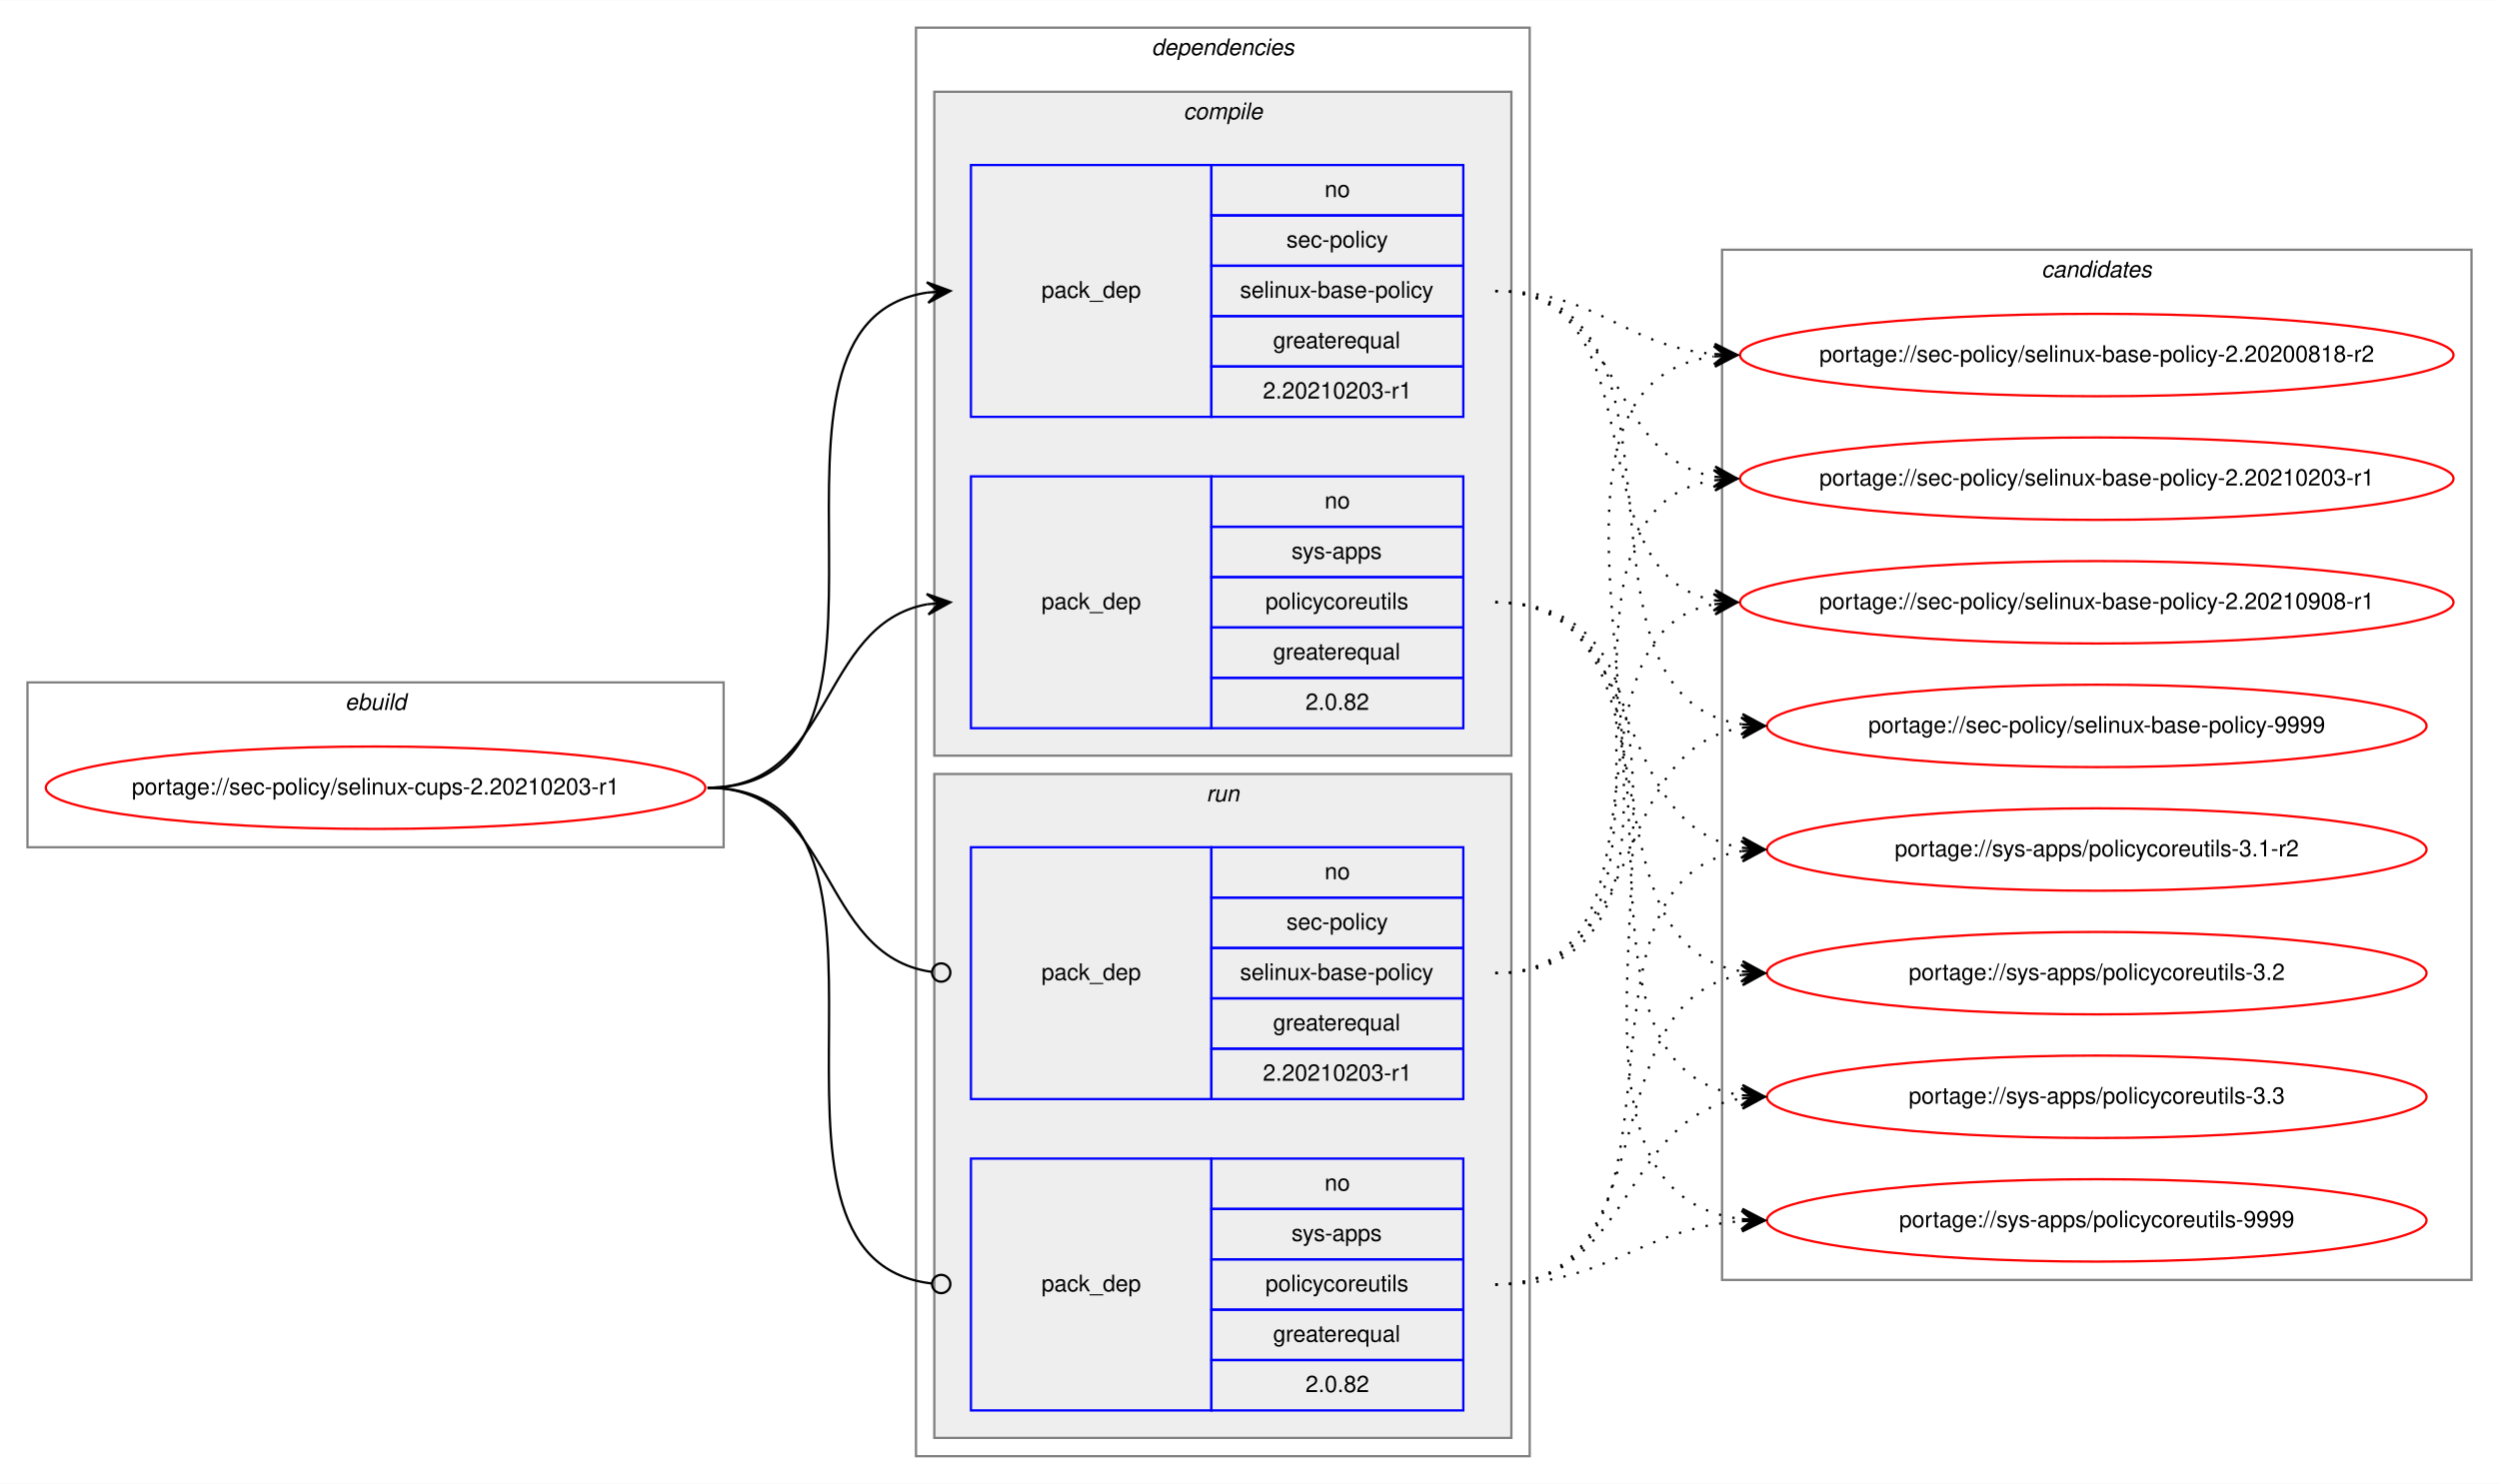
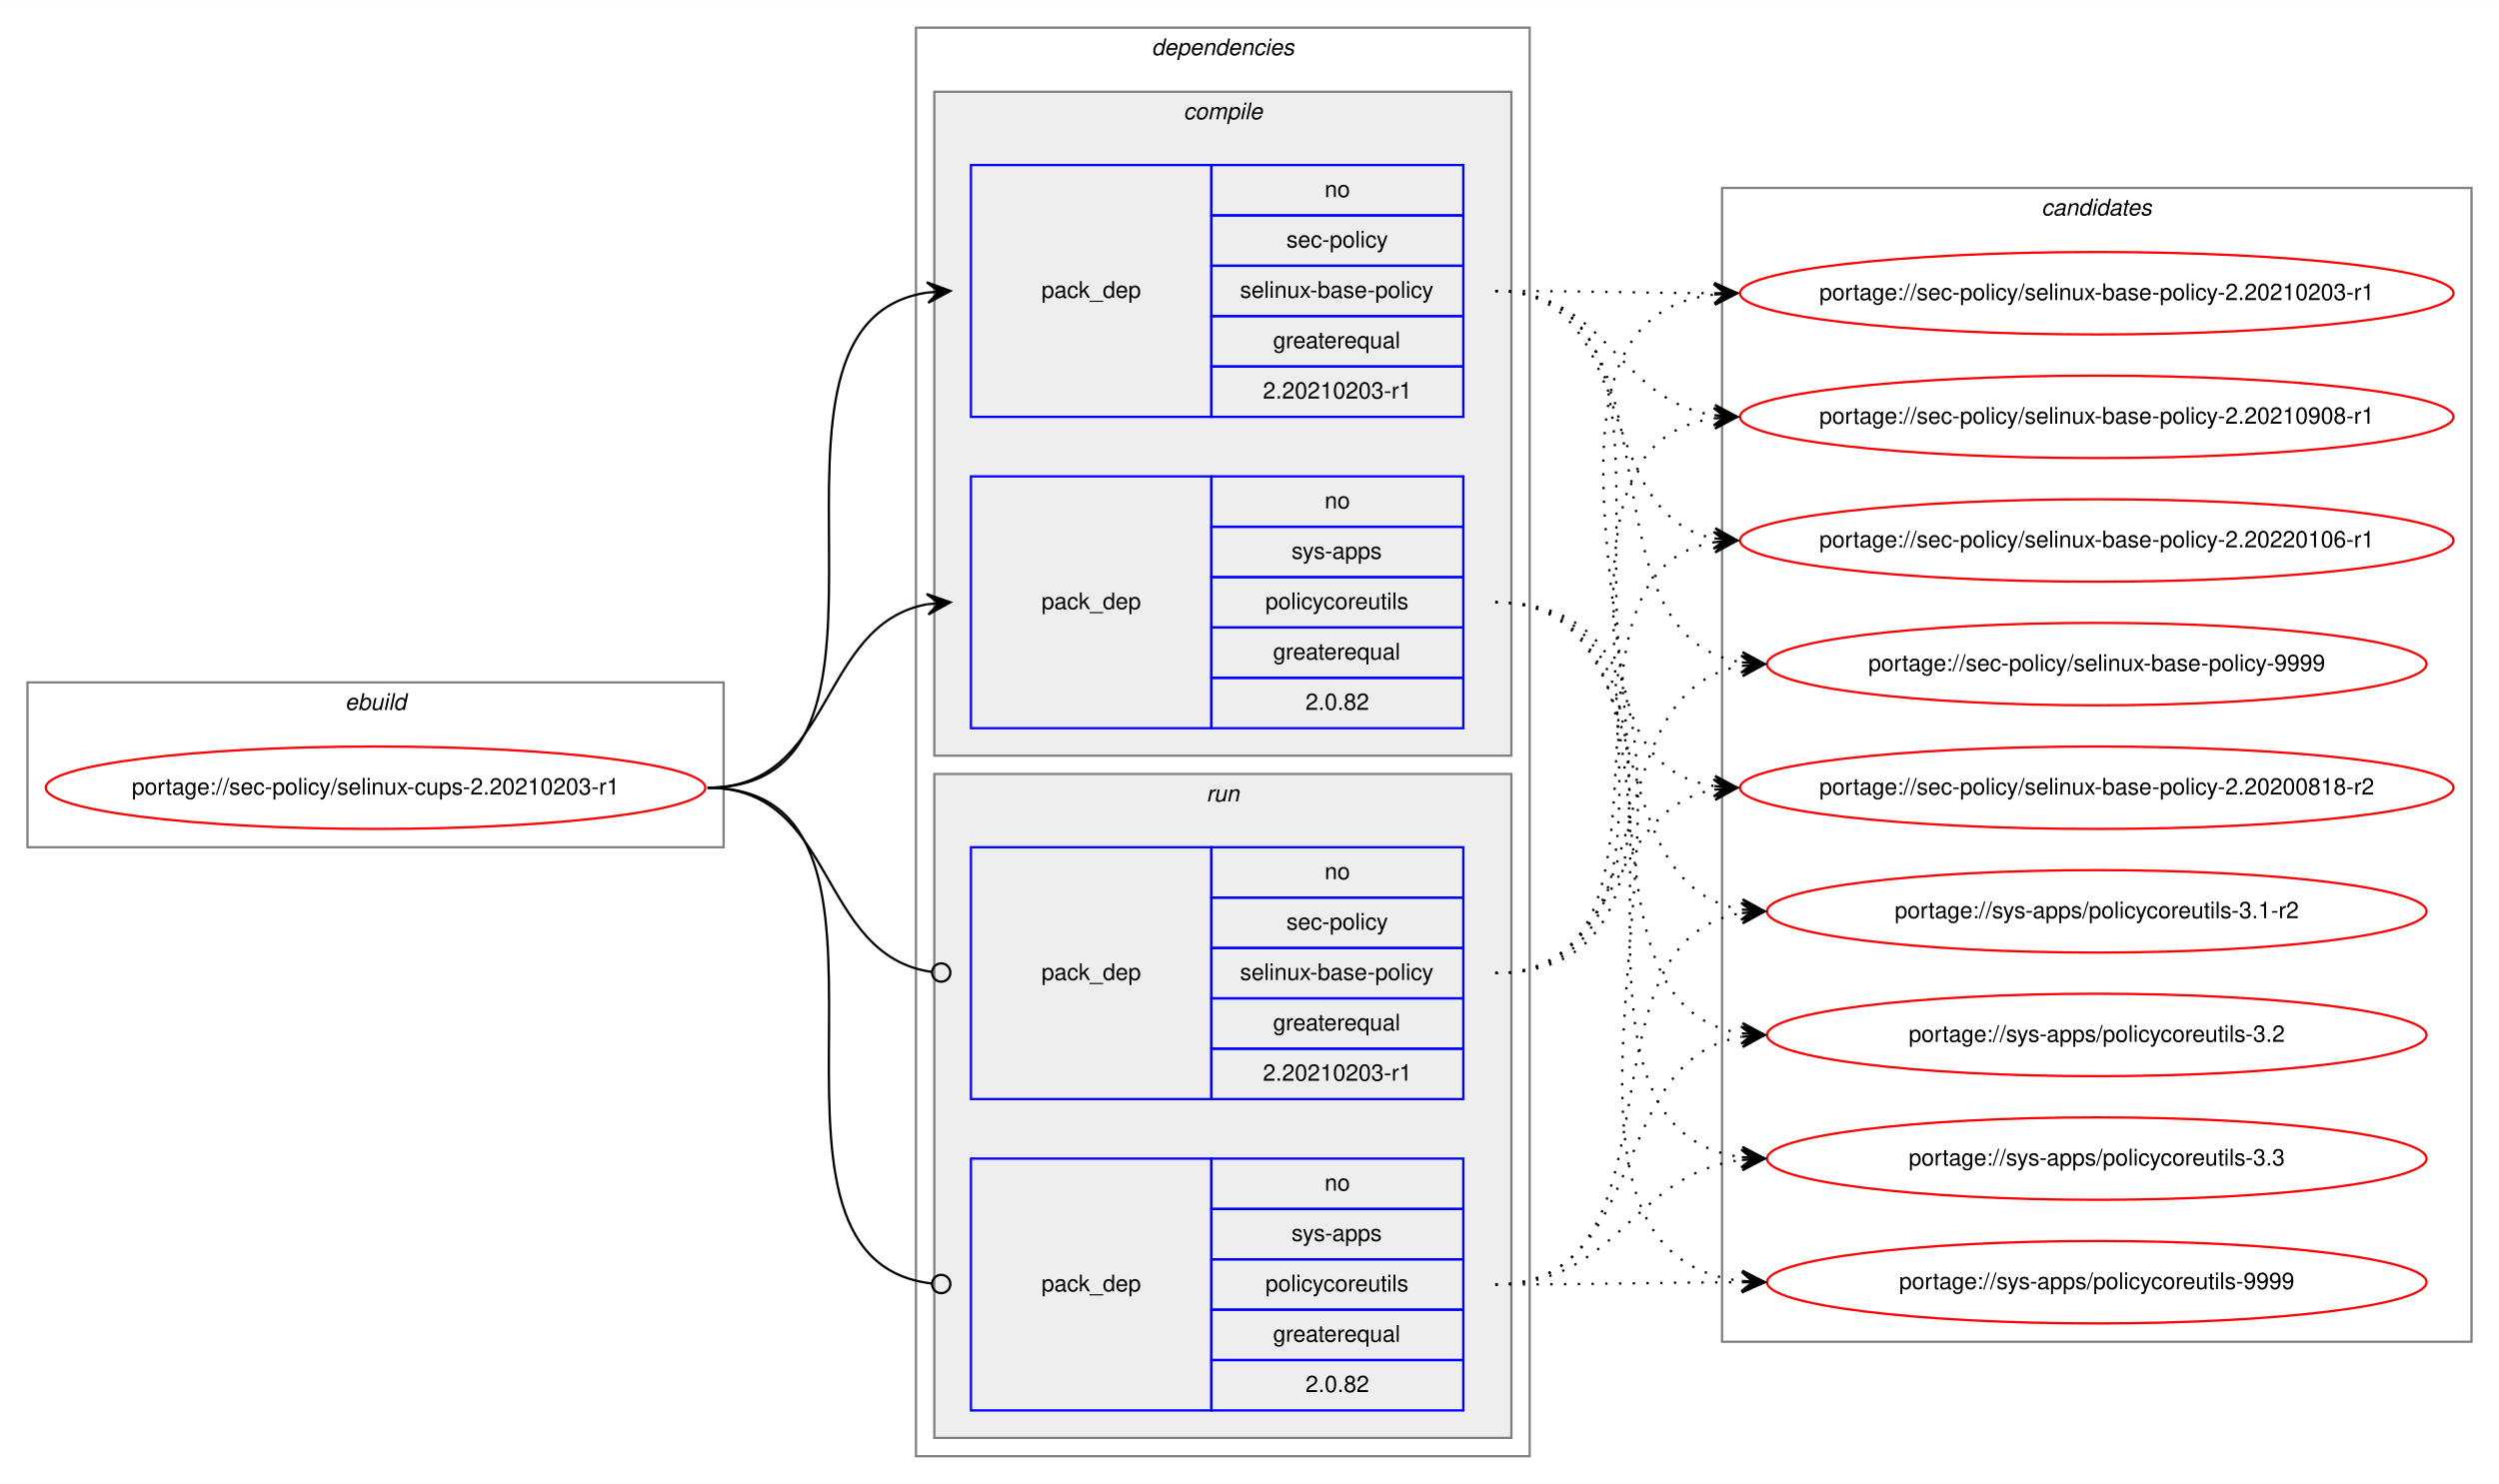
<svg xmlns="http://www.w3.org/2000/svg" xmlns:xlink="http://www.w3.org/1999/xlink" width="1091pt" height="648pt" viewBox="0.00 0.00 1091.28 648.00">
  <g id="graph0" class="graph" transform="scale(1 1) rotate(0) translate(4 644)">
    <polygon fill="white" stroke="transparent" points="-4,4 -4,-644 1087.28,-644 1087.28,4 -4,4" />
    <g id="clust1" class="cluster">
      <polygon fill="none" stroke="gray" points="8,-274 8,-346 312,-346 312,-274 8,-274" />
      <text text-anchor="start" x="146.66" y="-334" font-family="Helvetica,sans-Serif" font-style="italic" font-size="10.00">ebuild</text>
    </g>
    <g id="clust2" class="cluster">
      <polygon fill="none" stroke="gray" points="396,-8 396,-632 664,-632 664,-8 396,-8" />
      <text text-anchor="start" x="498.88" y="-620" font-family="Helvetica,sans-Serif" font-style="italic" font-size="10.00">dependencies</text>
    </g>
    <g id="clust3" class="cluster">
      <polygon fill="#eeeeee" stroke="gray" points="404,-314 404,-604 656,-604 656,-314 404,-314" />
      <text text-anchor="start" x="512.78" y="-592" font-family="Helvetica,sans-Serif" font-style="italic" font-size="10.00">compile</text>
    </g>
    <g id="clust7" class="cluster">
      <polygon fill="#eeeeee" stroke="gray" points="404,-16 404,-306 656,-306 656,-16 404,-16" />
      <text text-anchor="start" x="522.78" y="-294" font-family="Helvetica,sans-Serif" font-style="italic" font-size="10.00">run</text>
    </g>
    <g id="clust10" class="cluster">
-       <polygon fill="none" stroke="gray" points="748,-85 748,-535 1075.28,-535 1075.28,-85 748,-85" />
-       <text text-anchor="start" x="887.47" y="-523" font-family="Helvetica,sans-Serif" font-style="italic" font-size="10.00">candidates</text>
+       <polygon fill="none" stroke="gray" points="748,-58 748,-562 1075.28,-562 1075.28,-58 748,-58" />
+       <text text-anchor="start" x="887.47" y="-550" font-family="Helvetica,sans-Serif" font-style="italic" font-size="10.00">candidates</text>
    </g>
    <g id="node1" class="node">
      <g id="a_node1">
        <a xlink:href="../sec-policy/selinux-cups-2.20210203-r1.svg" xlink:title="portage://sec-policy/selinux-cups-2.20210203-r1">
          <ellipse fill="none" stroke="red" cx="160" cy="-300" rx="144" ry="18" />
          <text text-anchor="middle" x="160" y="-297" font-family="Helvetica,sans-Serif" font-size="10.00">portage://sec-policy/selinux-cups-2.20210203-r1</text>
        </a>
      </g>
    </g>
    <g id="node2" class="node">
      <polygon fill="none" stroke="blue" points="420,-462 420,-572 525,-572 525,-462 420,-462" />
      <text text-anchor="start" x="450.82" y="-514" font-family="Helvetica,sans-Serif" font-size="10.00">pack_dep</text>
      <polygon fill="none" stroke="blue" points="525,-550 525,-572 635,-572 635,-550 525,-550" />
      <text text-anchor="start" x="574.44" y="-558" font-family="Helvetica,sans-Serif" font-size="10.00">no</text>
      <polygon fill="none" stroke="blue" points="525,-528 525,-550 635,-550 635,-528 525,-528" />
      <text text-anchor="start" x="557.78" y="-536" font-family="Helvetica,sans-Serif" font-size="10.00">sec-policy</text>
      <polygon fill="none" stroke="blue" points="525,-506 525,-528 635,-528 635,-506 525,-506" />
      <text text-anchor="start" x="537.5" y="-514" font-family="Helvetica,sans-Serif" font-size="10.00">selinux-base-policy</text>
      <polygon fill="none" stroke="blue" points="525,-484 525,-506 635,-506 635,-484 525,-484" />
      <text text-anchor="start" x="551.94" y="-492" font-family="Helvetica,sans-Serif" font-size="10.00">greaterequal</text>
      <polygon fill="none" stroke="blue" points="525,-462 525,-484 635,-484 635,-462 525,-462" />
      <text text-anchor="start" x="547.49" y="-470" font-family="Helvetica,sans-Serif" font-size="10.00">2.20210203-r1</text>
    </g>
    <g id="edge1" class="edge">
      <path fill="none" stroke="black" d="M305,-300C408.77,-300 310.64,-502.83 401.01,-516.3" />
      <polygon fill="black" stroke="black" points="411,-517 400.71,-520.79 406.01,-516.65 401.02,-516.3 401.02,-516.3 401.02,-516.3 406.01,-516.65 401.34,-511.81 411,-517 411,-517" />
    </g>
    <g id="node3" class="node">
      <polygon fill="none" stroke="blue" points="420,-326 420,-436 525,-436 525,-326 420,-326" />
      <text text-anchor="start" x="450.82" y="-378" font-family="Helvetica,sans-Serif" font-size="10.00">pack_dep</text>
      <polygon fill="none" stroke="blue" points="525,-414 525,-436 635,-436 635,-414 525,-414" />
      <text text-anchor="start" x="574.44" y="-422" font-family="Helvetica,sans-Serif" font-size="10.00">no</text>
      <polygon fill="none" stroke="blue" points="525,-392 525,-414 635,-414 635,-392 525,-392" />
      <text text-anchor="start" x="560" y="-400" font-family="Helvetica,sans-Serif" font-size="10.00">sys-apps</text>
      <polygon fill="none" stroke="blue" points="525,-370 525,-392 635,-392 635,-370 525,-370" />
      <text text-anchor="start" x="548.61" y="-378" font-family="Helvetica,sans-Serif" font-size="10.00">policycoreutils</text>
      <polygon fill="none" stroke="blue" points="525,-348 525,-370 635,-370 635,-348 525,-348" />
      <text text-anchor="start" x="551.94" y="-356" font-family="Helvetica,sans-Serif" font-size="10.00">greaterequal</text>
      <polygon fill="none" stroke="blue" points="525,-326 525,-348 635,-348 635,-326 525,-326" />
      <text text-anchor="start" x="566.1" y="-334" font-family="Helvetica,sans-Serif" font-size="10.00">2.0.82</text>
    </g>
    <g id="edge2" class="edge">
      <path fill="none" stroke="black" d="M305,-300C360.7,-300 352.97,-371.49 400.99,-380.15" />
      <polygon fill="black" stroke="black" points="411,-381 400.65,-384.63 406.02,-380.57 401.04,-380.15 401.04,-380.15 401.04,-380.15 406.02,-380.57 401.42,-375.67 411,-381 411,-381" />
    </g>
    <g id="node4" class="node">
      <polygon fill="none" stroke="blue" points="420,-164 420,-274 525,-274 525,-164 420,-164" />
      <text text-anchor="start" x="450.82" y="-216" font-family="Helvetica,sans-Serif" font-size="10.00">pack_dep</text>
      <polygon fill="none" stroke="blue" points="525,-252 525,-274 635,-274 635,-252 525,-252" />
      <text text-anchor="start" x="574.44" y="-260" font-family="Helvetica,sans-Serif" font-size="10.00">no</text>
      <polygon fill="none" stroke="blue" points="525,-230 525,-252 635,-252 635,-230 525,-230" />
      <text text-anchor="start" x="557.78" y="-238" font-family="Helvetica,sans-Serif" font-size="10.00">sec-policy</text>
      <polygon fill="none" stroke="blue" points="525,-208 525,-230 635,-230 635,-208 525,-208" />
      <text text-anchor="start" x="537.5" y="-216" font-family="Helvetica,sans-Serif" font-size="10.00">selinux-base-policy</text>
      <polygon fill="none" stroke="blue" points="525,-186 525,-208 635,-208 635,-186 525,-186" />
      <text text-anchor="start" x="551.94" y="-194" font-family="Helvetica,sans-Serif" font-size="10.00">greaterequal</text>
      <polygon fill="none" stroke="blue" points="525,-164 525,-186 635,-186 635,-164 525,-164" />
      <text text-anchor="start" x="547.49" y="-172" font-family="Helvetica,sans-Serif" font-size="10.00">2.20210203-r1</text>
    </g>
    <g id="edge3" class="edge">
      <path fill="none" stroke="black" d="M305,-300C361.4,-300 352.77,-226.72 402.81,-219.56" />
      <ellipse fill="none" stroke="black" cx="407.01" cy="-219.27" rx="4" ry="4" />
    </g>
    <g id="node5" class="node">
      <polygon fill="none" stroke="blue" points="420,-28 420,-138 525,-138 525,-28 420,-28" />
      <text text-anchor="start" x="450.82" y="-80" font-family="Helvetica,sans-Serif" font-size="10.00">pack_dep</text>
      <polygon fill="none" stroke="blue" points="525,-116 525,-138 635,-138 635,-116 525,-116" />
      <text text-anchor="start" x="574.44" y="-124" font-family="Helvetica,sans-Serif" font-size="10.00">no</text>
      <polygon fill="none" stroke="blue" points="525,-94 525,-116 635,-116 635,-94 525,-94" />
      <text text-anchor="start" x="560" y="-102" font-family="Helvetica,sans-Serif" font-size="10.00">sys-apps</text>
      <polygon fill="none" stroke="blue" points="525,-72 525,-94 635,-94 635,-72 525,-72" />
      <text text-anchor="start" x="548.61" y="-80" font-family="Helvetica,sans-Serif" font-size="10.00">policycoreutils</text>
      <polygon fill="none" stroke="blue" points="525,-50 525,-72 635,-72 635,-50 525,-50" />
      <text text-anchor="start" x="551.94" y="-58" font-family="Helvetica,sans-Serif" font-size="10.00">greaterequal</text>
      <polygon fill="none" stroke="blue" points="525,-28 525,-50 635,-50 635,-28 525,-28" />
      <text text-anchor="start" x="566.1" y="-36" font-family="Helvetica,sans-Serif" font-size="10.00">2.0.82</text>
    </g>
    <g id="edge4" class="edge">
      <path fill="none" stroke="black" d="M305,-300C409.51,-300 309.24,-94.29 402.95,-83.44" />
      <ellipse fill="none" stroke="black" cx="407.01" cy="-83.22" rx="4" ry="4" />
    </g>
    <g id="node6" class="node">
      <g id="a_node6">
        <a xlink:href="../sec-policy/selinux-base-policy-2.20200818-r2.svg" xlink:title="portage://sec-policy/selinux-base-policy-2.20200818-r2">
-           <ellipse fill="none" stroke="red" cx="911.64" cy="-489" rx="155.78" ry="18" />
-           <text text-anchor="middle" x="911.64" y="-486" font-family="Helvetica,sans-Serif" font-size="10.00">portage://sec-policy/selinux-base-policy-2.20200818-r2</text>
+           <ellipse fill="none" stroke="red" cx="911.64" cy="-300" rx="155.78" ry="18" />
+           <text text-anchor="middle" x="911.64" y="-297" font-family="Helvetica,sans-Serif" font-size="10.00">portage://sec-policy/selinux-base-policy-2.20200818-r2</text>
        </a>
      </g>
    </g>
    <g id="edge5" class="edge">
-       <path fill="none" stroke="black" stroke-dasharray="1,5" d="M649,-517C693.97,-517 704.59,-493 744.46,-489.44" />
-       <polygon fill="black" stroke="black" points="754.64,-489 744.84,-493.93 749.65,-489.22 744.65,-489.43 744.65,-489.43 744.65,-489.43 749.65,-489.22 744.46,-484.94 754.64,-489 754.64,-489" />
+       <path fill="none" stroke="black" stroke-dasharray="1,5" d="M649,-517C752.7,-517 654.37,-314.17 744.66,-300.7" />
+       <polygon fill="black" stroke="black" points="754.64,-300 744.98,-305.19 749.65,-300.35 744.67,-300.7 744.67,-300.7 744.67,-300.7 749.65,-300.35 744.35,-296.21 754.64,-300 754.64,-300" />
    </g>
    <g id="node7" class="node">
      <g id="a_node7">
        <a xlink:href="../sec-policy/selinux-base-policy-2.20210203-r1.svg" xlink:title="portage://sec-policy/selinux-base-policy-2.20210203-r1">
-           <ellipse fill="none" stroke="red" cx="911.64" cy="-435" rx="155.78" ry="18" />
-           <text text-anchor="middle" x="911.64" y="-432" font-family="Helvetica,sans-Serif" font-size="10.00">portage://sec-policy/selinux-base-policy-2.20210203-r1</text>
+           <ellipse fill="none" stroke="red" cx="911.64" cy="-516" rx="155.78" ry="18" />
+           <text text-anchor="middle" x="911.64" y="-513" font-family="Helvetica,sans-Serif" font-size="10.00">portage://sec-policy/selinux-base-policy-2.20210203-r1</text>
        </a>
      </g>
    </g>
    <g id="edge6" class="edge">
-       <path fill="none" stroke="black" stroke-dasharray="1,5" d="M649,-517C704.84,-517 696.54,-444.63 744.61,-435.87" />
-       <polygon fill="black" stroke="black" points="754.64,-435 745.07,-440.34 749.66,-435.43 744.68,-435.86 744.68,-435.86 744.68,-435.86 749.66,-435.43 744.29,-431.38 754.64,-435 754.64,-435" />
+       <path fill="none" stroke="black" stroke-dasharray="1,5" d="M649,-517C692.29,-517 705.64,-516.15 744.25,-516.02" />
+       <polygon fill="black" stroke="black" points="754.64,-516 744.65,-520.52 749.64,-516.01 744.64,-516.02 744.64,-516.02 744.64,-516.02 749.64,-516.01 744.63,-511.52 754.64,-516 754.64,-516" />
    </g>
    <g id="node8" class="node">
      <g id="a_node8">
        <a xlink:href="../sec-policy/selinux-base-policy-2.20210908-r1.svg" xlink:title="portage://sec-policy/selinux-base-policy-2.20210908-r1">
-           <ellipse fill="none" stroke="red" cx="911.64" cy="-381" rx="155.78" ry="18" />
-           <text text-anchor="middle" x="911.64" y="-378" font-family="Helvetica,sans-Serif" font-size="10.00">portage://sec-policy/selinux-base-policy-2.20210908-r1</text>
+           <ellipse fill="none" stroke="red" cx="911.64" cy="-462" rx="155.78" ry="18" />
+           <text text-anchor="middle" x="911.64" y="-459" font-family="Helvetica,sans-Serif" font-size="10.00">portage://sec-policy/selinux-base-policy-2.20210908-r1</text>
        </a>
      </g>
    </g>
    <g id="edge7" class="edge">
-       <path fill="none" stroke="black" stroke-dasharray="1,5" d="M649,-517C721.95,-517 682.28,-393.45 744.67,-381.87" />
-       <polygon fill="black" stroke="black" points="754.64,-381 745.07,-386.35 749.66,-381.43 744.68,-381.87 744.68,-381.87 744.68,-381.87 749.66,-381.43 744.29,-377.38 754.64,-381 754.64,-381" />
+       <path fill="none" stroke="black" stroke-dasharray="1,5" d="M649,-517C698.32,-517 701.49,-469.26 744.5,-462.74" />
+       <polygon fill="black" stroke="black" points="754.64,-462 744.99,-467.21 749.65,-462.36 744.67,-462.72 744.67,-462.72 744.67,-462.72 749.65,-462.36 744.34,-458.24 754.64,-462 754.64,-462" />
    </g>
    <g id="node9" class="node">
      <g id="a_node9">
-         <a xlink:href="../sec-policy/selinux-base-policy-9999.svg" xlink:title="portage://sec-policy/selinux-base-policy-9999">
-           <ellipse fill="none" stroke="red" cx="911.64" cy="-327" rx="144" ry="18" />
-           <text text-anchor="middle" x="911.64" y="-324" font-family="Helvetica,sans-Serif" font-size="10.00">portage://sec-policy/selinux-base-policy-9999</text>
+         <a xlink:href="../sec-policy/selinux-base-policy-2.20220106-r1.svg" xlink:title="portage://sec-policy/selinux-base-policy-2.20220106-r1">
+           <ellipse fill="none" stroke="red" cx="911.64" cy="-408" rx="155.78" ry="18" />
+           <text text-anchor="middle" x="911.64" y="-405" font-family="Helvetica,sans-Serif" font-size="10.00">portage://sec-policy/selinux-base-policy-2.20220106-r1</text>
        </a>
      </g>
    </g>
    <g id="edge8" class="edge">
-       <path fill="none" stroke="black" stroke-dasharray="1,5" d="M649,-517C744.73,-517 672.94,-340.48 756.56,-327.73" />
-       <polygon fill="black" stroke="black" points="766.64,-327 756.99,-332.21 761.65,-327.36 756.67,-327.72 756.67,-327.72 756.67,-327.72 761.65,-327.36 756.34,-323.23 766.64,-327 766.64,-327" />
+       <path fill="none" stroke="black" stroke-dasharray="1,5" d="M649,-517C712.77,-517 690.09,-419.6 744.41,-408.94" />
+       <polygon fill="black" stroke="black" points="754.64,-408 745.1,-413.4 749.66,-408.46 744.68,-408.92 744.68,-408.92 744.68,-408.92 749.66,-408.46 744.27,-404.44 754.64,-408 754.64,-408" />
    </g>
    <g id="node10" class="node">
      <g id="a_node10">
-         <a xlink:href="../sys-apps/policycoreutils-3.1-r2.svg" xlink:title="portage://sys-apps/policycoreutils-3.1-r2">
-           <ellipse fill="none" stroke="red" cx="911.64" cy="-273" rx="144" ry="18" />
-           <text text-anchor="middle" x="911.64" y="-270" font-family="Helvetica,sans-Serif" font-size="10.00">portage://sys-apps/policycoreutils-3.1-r2</text>
+         <a xlink:href="../sec-policy/selinux-base-policy-9999.svg" xlink:title="portage://sec-policy/selinux-base-policy-9999">
+           <ellipse fill="none" stroke="red" cx="911.64" cy="-354" rx="144" ry="18" />
+           <text text-anchor="middle" x="911.64" y="-351" font-family="Helvetica,sans-Serif" font-size="10.00">portage://sec-policy/selinux-base-policy-9999</text>
        </a>
      </g>
    </g>
    <g id="edge9" class="edge">
-       <path fill="none" stroke="black" stroke-dasharray="1,5" d="M649,-381C716.37,-381 697.89,-283.69 756.54,-273.81" />
-       <polygon fill="black" stroke="black" points="766.64,-273 757.03,-278.28 761.66,-273.4 756.67,-273.8 756.67,-273.8 756.67,-273.8 761.66,-273.4 756.31,-269.31 766.64,-273 766.64,-273" />
+       <path fill="none" stroke="black" stroke-dasharray="1,5" d="M649,-517C734.68,-517 682.05,-367.1 756.39,-354.8" />
+       <polygon fill="black" stroke="black" points="766.64,-354 757.02,-359.26 761.66,-354.39 756.67,-354.78 756.67,-354.78 756.67,-354.78 761.66,-354.39 756.32,-350.29 766.64,-354 766.64,-354" />
    </g>
    <g id="node11" class="node">
      <g id="a_node11">
-         <a xlink:href="../sys-apps/policycoreutils-3.2.svg" xlink:title="portage://sys-apps/policycoreutils-3.2">
-           <ellipse fill="none" stroke="red" cx="911.64" cy="-219" rx="144" ry="18" />
-           <text text-anchor="middle" x="911.64" y="-216" font-family="Helvetica,sans-Serif" font-size="10.00">portage://sys-apps/policycoreutils-3.2</text>
+         <a xlink:href="../sys-apps/policycoreutils-3.1-r2.svg" xlink:title="portage://sys-apps/policycoreutils-3.1-r2">
+           <ellipse fill="none" stroke="red" cx="911.64" cy="-246" rx="144" ry="18" />
+           <text text-anchor="middle" x="911.64" y="-243" font-family="Helvetica,sans-Serif" font-size="10.00">portage://sys-apps/policycoreutils-3.1-r2</text>
        </a>
      </g>
    </g>
    <g id="edge10" class="edge">
-       <path fill="none" stroke="black" stroke-dasharray="1,5" d="M649,-381C734.33,-381 682.36,-232.02 756.43,-219.8" />
-       <polygon fill="black" stroke="black" points="766.64,-219 757.02,-224.26 761.66,-219.39 756.67,-219.78 756.67,-219.78 756.67,-219.78 761.66,-219.39 756.32,-215.29 766.64,-219 766.64,-219" />
+       <path fill="none" stroke="black" stroke-dasharray="1,5" d="M649,-381C725.01,-381 690.54,-257.86 756.63,-246.79" />
+       <polygon fill="black" stroke="black" points="766.64,-246 757.03,-251.28 761.66,-246.39 756.67,-246.79 756.67,-246.79 756.67,-246.79 761.66,-246.39 756.32,-242.3 766.64,-246 766.64,-246" />
    </g>
    <g id="node12" class="node">
      <g id="a_node12">
-         <a xlink:href="../sys-apps/policycoreutils-3.3.svg" xlink:title="portage://sys-apps/policycoreutils-3.3">
-           <ellipse fill="none" stroke="red" cx="911.64" cy="-165" rx="144" ry="18" />
-           <text text-anchor="middle" x="911.64" y="-162" font-family="Helvetica,sans-Serif" font-size="10.00">portage://sys-apps/policycoreutils-3.3</text>
+         <a xlink:href="../sys-apps/policycoreutils-3.2.svg" xlink:title="portage://sys-apps/policycoreutils-3.2">
+           <ellipse fill="none" stroke="red" cx="911.64" cy="-192" rx="144" ry="18" />
+           <text text-anchor="middle" x="911.64" y="-189" font-family="Helvetica,sans-Serif" font-size="10.00">portage://sys-apps/policycoreutils-3.2</text>
        </a>
      </g>
    </g>
    <g id="edge11" class="edge">
-       <path fill="none" stroke="black" stroke-dasharray="1,5" d="M649,-381C754.69,-381 663.8,-179.11 756.43,-165.7" />
-       <polygon fill="black" stroke="black" points="766.64,-165 756.97,-170.17 761.65,-165.34 756.66,-165.68 756.66,-165.68 756.66,-165.68 761.65,-165.34 756.36,-161.19 766.64,-165 766.64,-165" />
+       <path fill="none" stroke="black" stroke-dasharray="1,5" d="M649,-381C744.37,-381 673.26,-205.41 756.6,-192.72" />
+       <polygon fill="black" stroke="black" points="766.64,-192 756.99,-197.21 761.65,-192.36 756.67,-192.72 756.67,-192.72 756.67,-192.72 761.65,-192.36 756.34,-188.23 766.64,-192 766.64,-192" />
    </g>
    <g id="node13" class="node">
      <g id="a_node13">
+         <a xlink:href="../sys-apps/policycoreutils-3.3.svg" xlink:title="portage://sys-apps/policycoreutils-3.3">
+           <ellipse fill="none" stroke="red" cx="911.64" cy="-138" rx="144" ry="18" />
+           <text text-anchor="middle" x="911.64" y="-135" font-family="Helvetica,sans-Serif" font-size="10.00">portage://sys-apps/policycoreutils-3.3</text>
+         </a>
+       </g>
+     </g>
+     <g id="edge12" class="edge">
+       <path fill="none" stroke="black" stroke-dasharray="1,5" d="M649,-381C765.36,-381 653.84,-152.49 756.4,-138.65" />
+       <polygon fill="black" stroke="black" points="766.64,-138 756.95,-143.13 761.65,-138.32 756.66,-138.64 756.66,-138.64 756.66,-138.64 761.65,-138.32 756.37,-134.15 766.64,-138 766.64,-138" />
+     </g>
+     <g id="node14" class="node">
+       <g id="a_node14">
        <a xlink:href="../sys-apps/policycoreutils-9999.svg" xlink:title="portage://sys-apps/policycoreutils-9999">
-           <ellipse fill="none" stroke="red" cx="911.64" cy="-111" rx="144" ry="18" />
-           <text text-anchor="middle" x="911.64" y="-108" font-family="Helvetica,sans-Serif" font-size="10.00">portage://sys-apps/policycoreutils-9999</text>
-         </a>
-       </g>
-     </g>
-     <g id="edge12" class="edge">
-       <path fill="none" stroke="black" stroke-dasharray="1,5" d="M649,-381C776.32,-381 643.42,-125.56 756.51,-111.59" />
-       <polygon fill="black" stroke="black" points="766.64,-111 756.92,-116.08 761.65,-111.29 756.66,-111.59 756.66,-111.59 756.66,-111.59 761.65,-111.29 756.39,-107.09 766.64,-111 766.64,-111" />
+           <ellipse fill="none" stroke="red" cx="911.64" cy="-84" rx="144" ry="18" />
+           <text text-anchor="middle" x="911.64" y="-81" font-family="Helvetica,sans-Serif" font-size="10.00">portage://sys-apps/policycoreutils-9999</text>
+         </a>
+       </g>
    </g>
    <g id="edge13" class="edge">
-       <path fill="none" stroke="black" stroke-dasharray="1,5" d="M649,-219C774.21,-219 634.17,-473.92 744.36,-488.36" />
-       <polygon fill="black" stroke="black" points="754.64,-489 744.38,-492.87 749.65,-488.69 744.66,-488.38 744.66,-488.38 744.66,-488.38 749.65,-488.69 744.94,-483.89 754.64,-489 754.64,-489" />
+       <path fill="none" stroke="black" stroke-dasharray="1,5" d="M649,-381C787.37,-381 632.91,-98.89 756.41,-84.56" />
+       <polygon fill="black" stroke="black" points="766.64,-84 756.9,-89.04 761.65,-84.28 756.66,-84.55 756.66,-84.55 756.66,-84.55 761.65,-84.28 756.41,-80.06 766.64,-84 766.64,-84" />
    </g>
    <g id="edge14" class="edge">
-       <path fill="none" stroke="black" stroke-dasharray="1,5" d="M649,-219C752.21,-219 654.91,-420.49 744.42,-434.26" />
-       <polygon fill="black" stroke="black" points="754.64,-435 744.34,-438.77 749.65,-434.64 744.67,-434.28 744.67,-434.28 744.67,-434.28 749.65,-434.64 744.99,-429.79 754.64,-435 754.64,-435" />
+       <path fill="none" stroke="black" stroke-dasharray="1,5" d="M649,-219C704.58,-219 696.75,-290.49 744.65,-299.15" />
+       <polygon fill="black" stroke="black" points="754.64,-300 744.29,-303.63 749.66,-299.57 744.68,-299.15 744.68,-299.15 744.68,-299.15 749.66,-299.57 745.06,-294.66 754.64,-300 754.64,-300" />
    </g>
    <g id="edge15" class="edge">
-       <path fill="none" stroke="black" stroke-dasharray="1,5" d="M649,-219C731.26,-219 674.1,-367.38 744.38,-380.13" />
-       <polygon fill="black" stroke="black" points="754.64,-381 744.3,-384.64 749.66,-380.58 744.68,-380.15 744.68,-380.15 744.68,-380.15 749.66,-380.58 745.06,-375.67 754.64,-381 754.64,-381" />
+       <path fill="none" stroke="black" stroke-dasharray="1,5" d="M649,-219C785.54,-219 623.2,-501.11 744.57,-515.44" />
+       <polygon fill="black" stroke="black" points="754.64,-516 744.41,-519.93 749.65,-515.72 744.66,-515.44 744.66,-515.44 744.66,-515.44 749.65,-515.72 744.91,-510.95 754.64,-516 754.64,-516" />
    </g>
    <g id="edge16" class="edge">
-       <path fill="none" stroke="black" stroke-dasharray="1,5" d="M649,-219C716.37,-219 697.89,-316.31 756.54,-326.19" />
-       <polygon fill="black" stroke="black" points="766.64,-327 756.31,-330.69 761.66,-326.6 756.67,-326.2 756.67,-326.2 756.67,-326.2 761.66,-326.6 757.03,-321.72 766.64,-327 766.64,-327" />
+       <path fill="none" stroke="black" stroke-dasharray="1,5" d="M649,-219C763.2,-219 644.51,-447.51 744.61,-461.35" />
+       <polygon fill="black" stroke="black" points="754.64,-462 744.37,-465.84 749.65,-461.67 744.66,-461.35 744.66,-461.35 744.66,-461.35 749.65,-461.67 744.96,-456.86 754.64,-462 754.64,-462" />
    </g>
    <g id="edge17" class="edge">
-       <path fill="none" stroke="black" stroke-dasharray="1,5" d="M649,-83C744.73,-83 672.94,-259.52 756.56,-272.27" />
-       <polygon fill="black" stroke="black" points="766.64,-273 756.34,-276.77 761.65,-272.64 756.67,-272.28 756.67,-272.28 756.67,-272.28 761.65,-272.64 756.99,-267.79 766.64,-273 766.64,-273" />
+       <path fill="none" stroke="black" stroke-dasharray="1,5" d="M649,-219C741.66,-219 664.6,-394.23 744.67,-407.24" />
+       <polygon fill="black" stroke="black" points="754.64,-408 744.33,-411.73 749.66,-407.62 744.67,-407.24 744.67,-407.24 744.67,-407.24 749.66,-407.62 745.01,-402.75 754.64,-408 754.64,-408" />
    </g>
    <g id="edge18" class="edge">
-       <path fill="none" stroke="black" stroke-dasharray="1,5" d="M649,-83C725.33,-83 690.27,-207.06 756.59,-218.2" />
-       <polygon fill="black" stroke="black" points="766.64,-219 756.32,-222.69 761.66,-218.6 756.67,-218.21 756.67,-218.21 756.67,-218.21 761.66,-218.6 757.03,-213.72 766.64,-219 766.64,-219" />
+       <path fill="none" stroke="black" stroke-dasharray="1,5" d="M649,-219C725.01,-219 690.54,-342.14 756.63,-353.21" />
+       <polygon fill="black" stroke="black" points="766.64,-354 756.32,-357.7 761.66,-353.61 756.67,-353.21 756.67,-353.21 756.67,-353.21 761.66,-353.61 757.03,-348.72 766.64,-354 766.64,-354" />
    </g>
    <g id="edge19" class="edge">
-       <path fill="none" stroke="black" stroke-dasharray="1,5" d="M649,-83C709.12,-83 703.79,-155.97 756.49,-164.24" />
-       <polygon fill="black" stroke="black" points="766.64,-165 756.33,-168.74 761.66,-164.63 756.67,-164.25 756.67,-164.25 756.67,-164.25 761.66,-164.63 757,-159.77 766.64,-165 766.64,-165" />
+       <path fill="none" stroke="black" stroke-dasharray="1,5" d="M649,-83C734.68,-83 682.05,-232.9 756.39,-245.2" />
+       <polygon fill="black" stroke="black" points="766.64,-246 756.32,-249.71 761.66,-245.61 756.67,-245.22 756.67,-245.22 756.67,-245.22 761.66,-245.61 757.02,-240.74 766.64,-246 766.64,-246" />
    </g>
    <g id="edge20" class="edge">
-       <path fill="none" stroke="black" stroke-dasharray="1,5" d="M649,-83C699.18,-83 711.36,-107.4 756.49,-110.65" />
-       <polygon fill="black" stroke="black" points="766.64,-111 756.49,-115.15 761.64,-110.83 756.65,-110.65 756.65,-110.65 756.65,-110.65 761.64,-110.83 756.8,-106.15 766.64,-111 766.64,-111" />
+       <path fill="none" stroke="black" stroke-dasharray="1,5" d="M649,-83C716.66,-83 697.65,-181.21 756.5,-191.19" />
+       <polygon fill="black" stroke="black" points="766.64,-192 756.31,-195.68 761.66,-191.6 756.67,-191.2 756.67,-191.2 756.67,-191.2 761.66,-191.6 757.03,-186.71 766.64,-192 766.64,-192" />
+     </g>
+     <g id="edge21" class="edge">
+       <path fill="none" stroke="black" stroke-dasharray="1,5" d="M649,-83C703.11,-83 708.43,-131.34 756.44,-137.38" />
+       <polygon fill="black" stroke="black" points="766.64,-138 756.39,-141.89 761.65,-137.7 756.66,-137.4 756.66,-137.4 756.66,-137.4 761.65,-137.7 756.93,-132.9 766.64,-138 766.64,-138" />
+     </g>
+     <g id="edge22" class="edge">
+       <path fill="none" stroke="black" stroke-dasharray="1,5" d="M649,-83C697.71,-83 712.38,-83.87 756.44,-83.99" />
+       <polygon fill="black" stroke="black" points="766.64,-84 756.64,-88.49 761.64,-83.99 756.64,-83.99 756.64,-83.99 756.64,-83.99 761.64,-83.99 756.65,-79.49 766.64,-84 766.64,-84" />
    </g>
  </g>
</svg>
